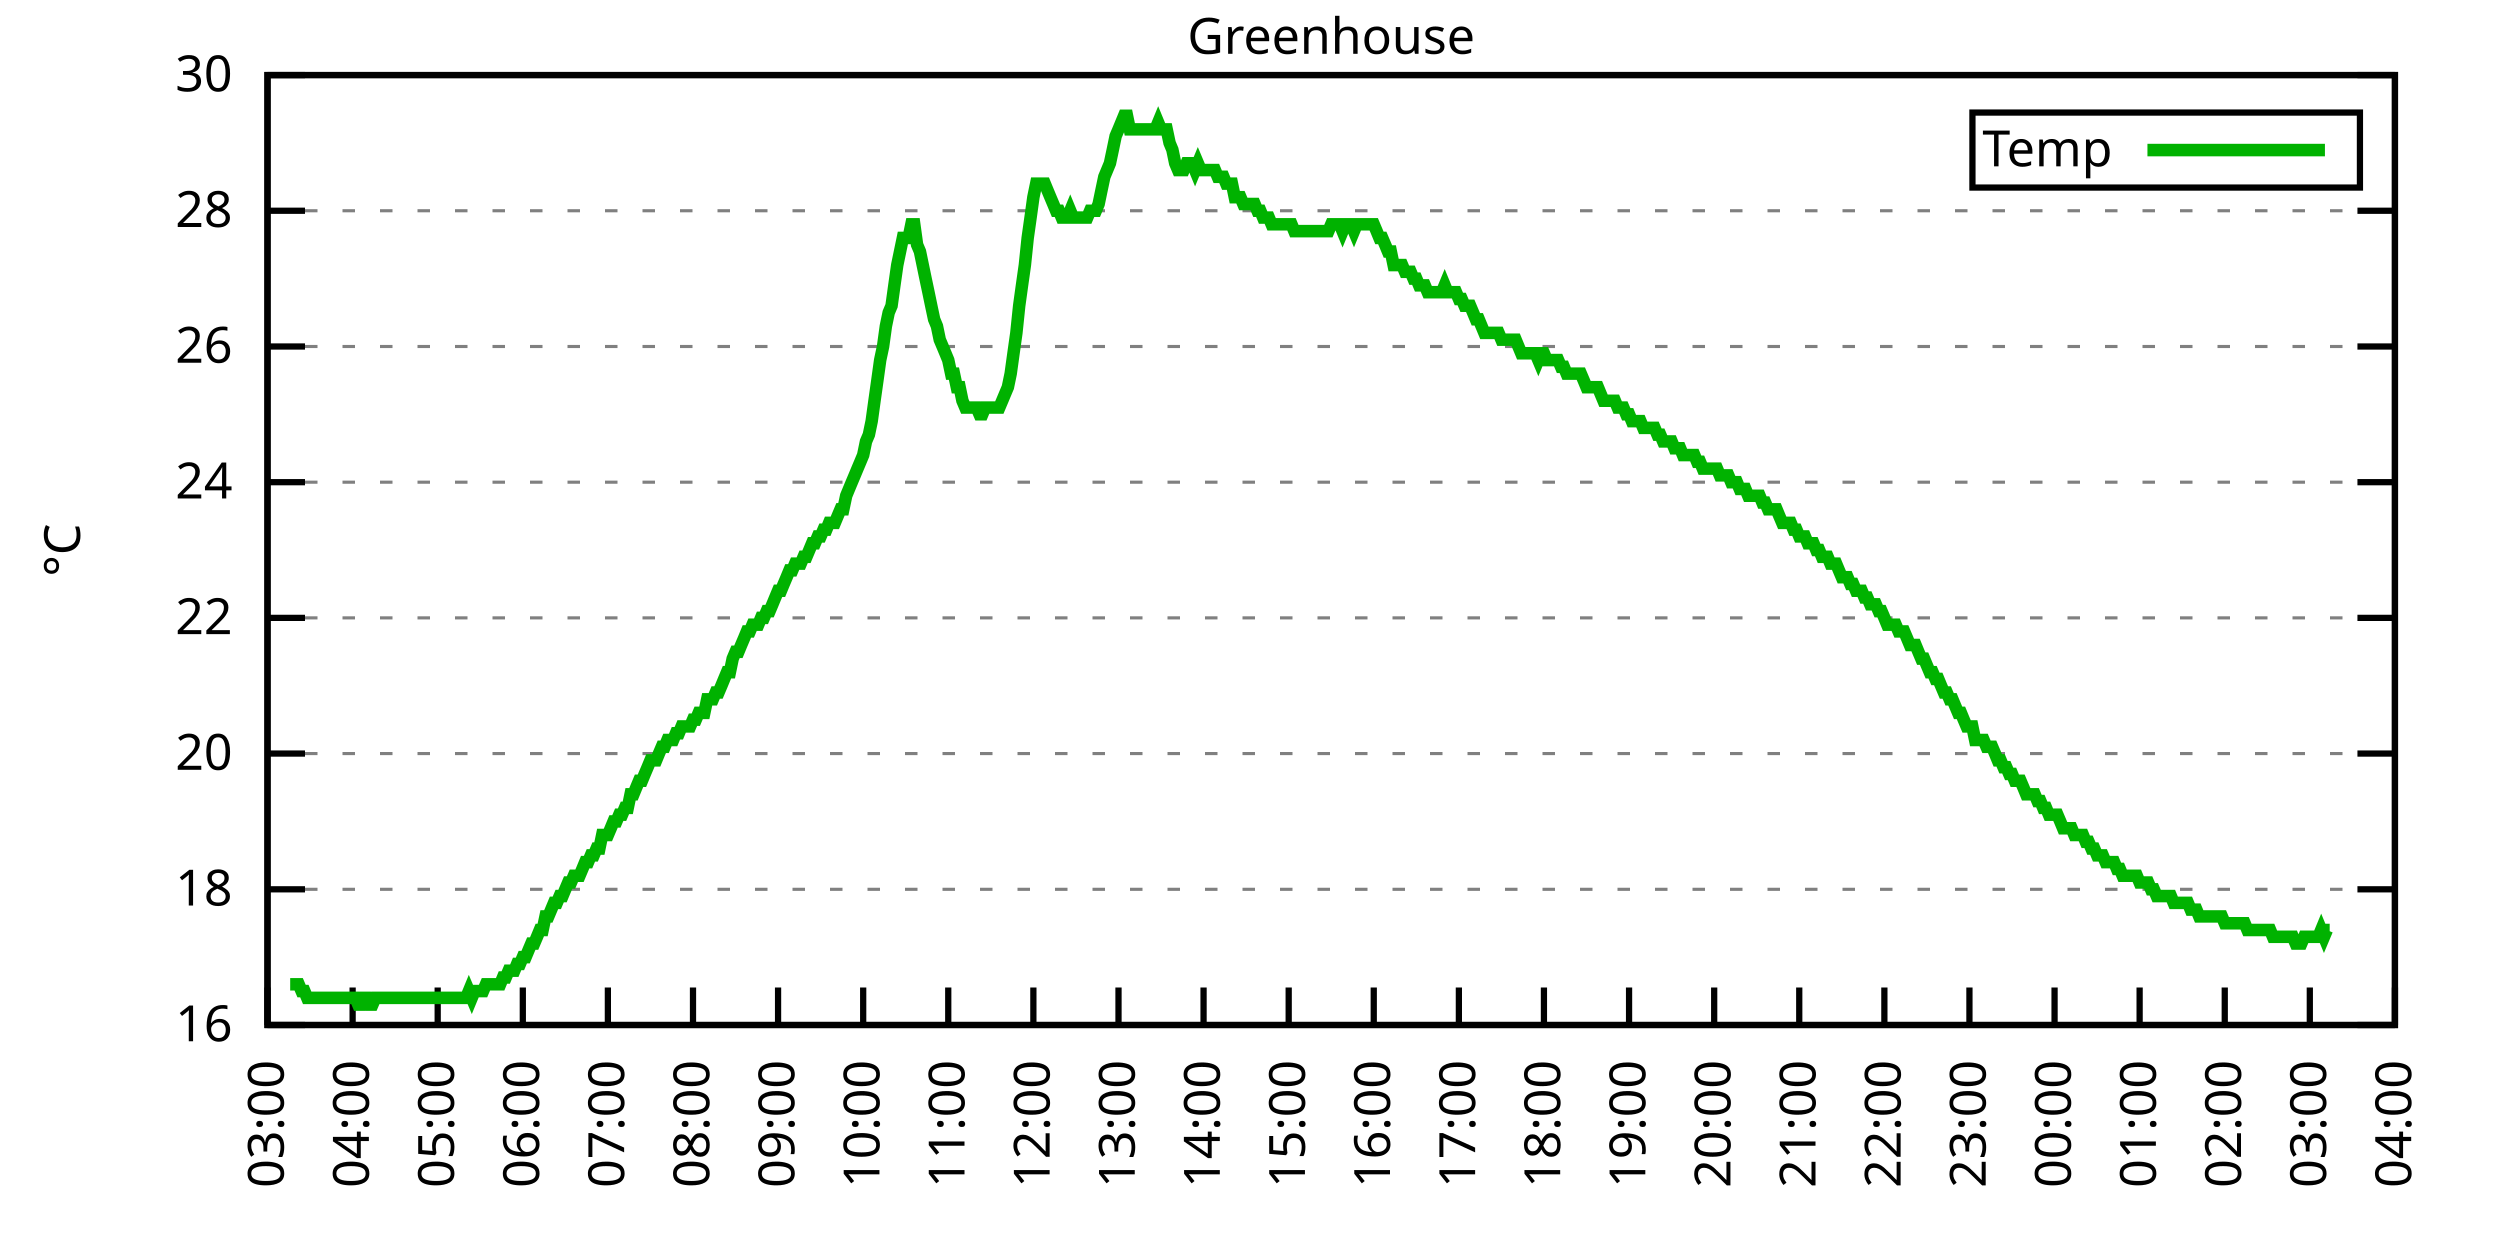
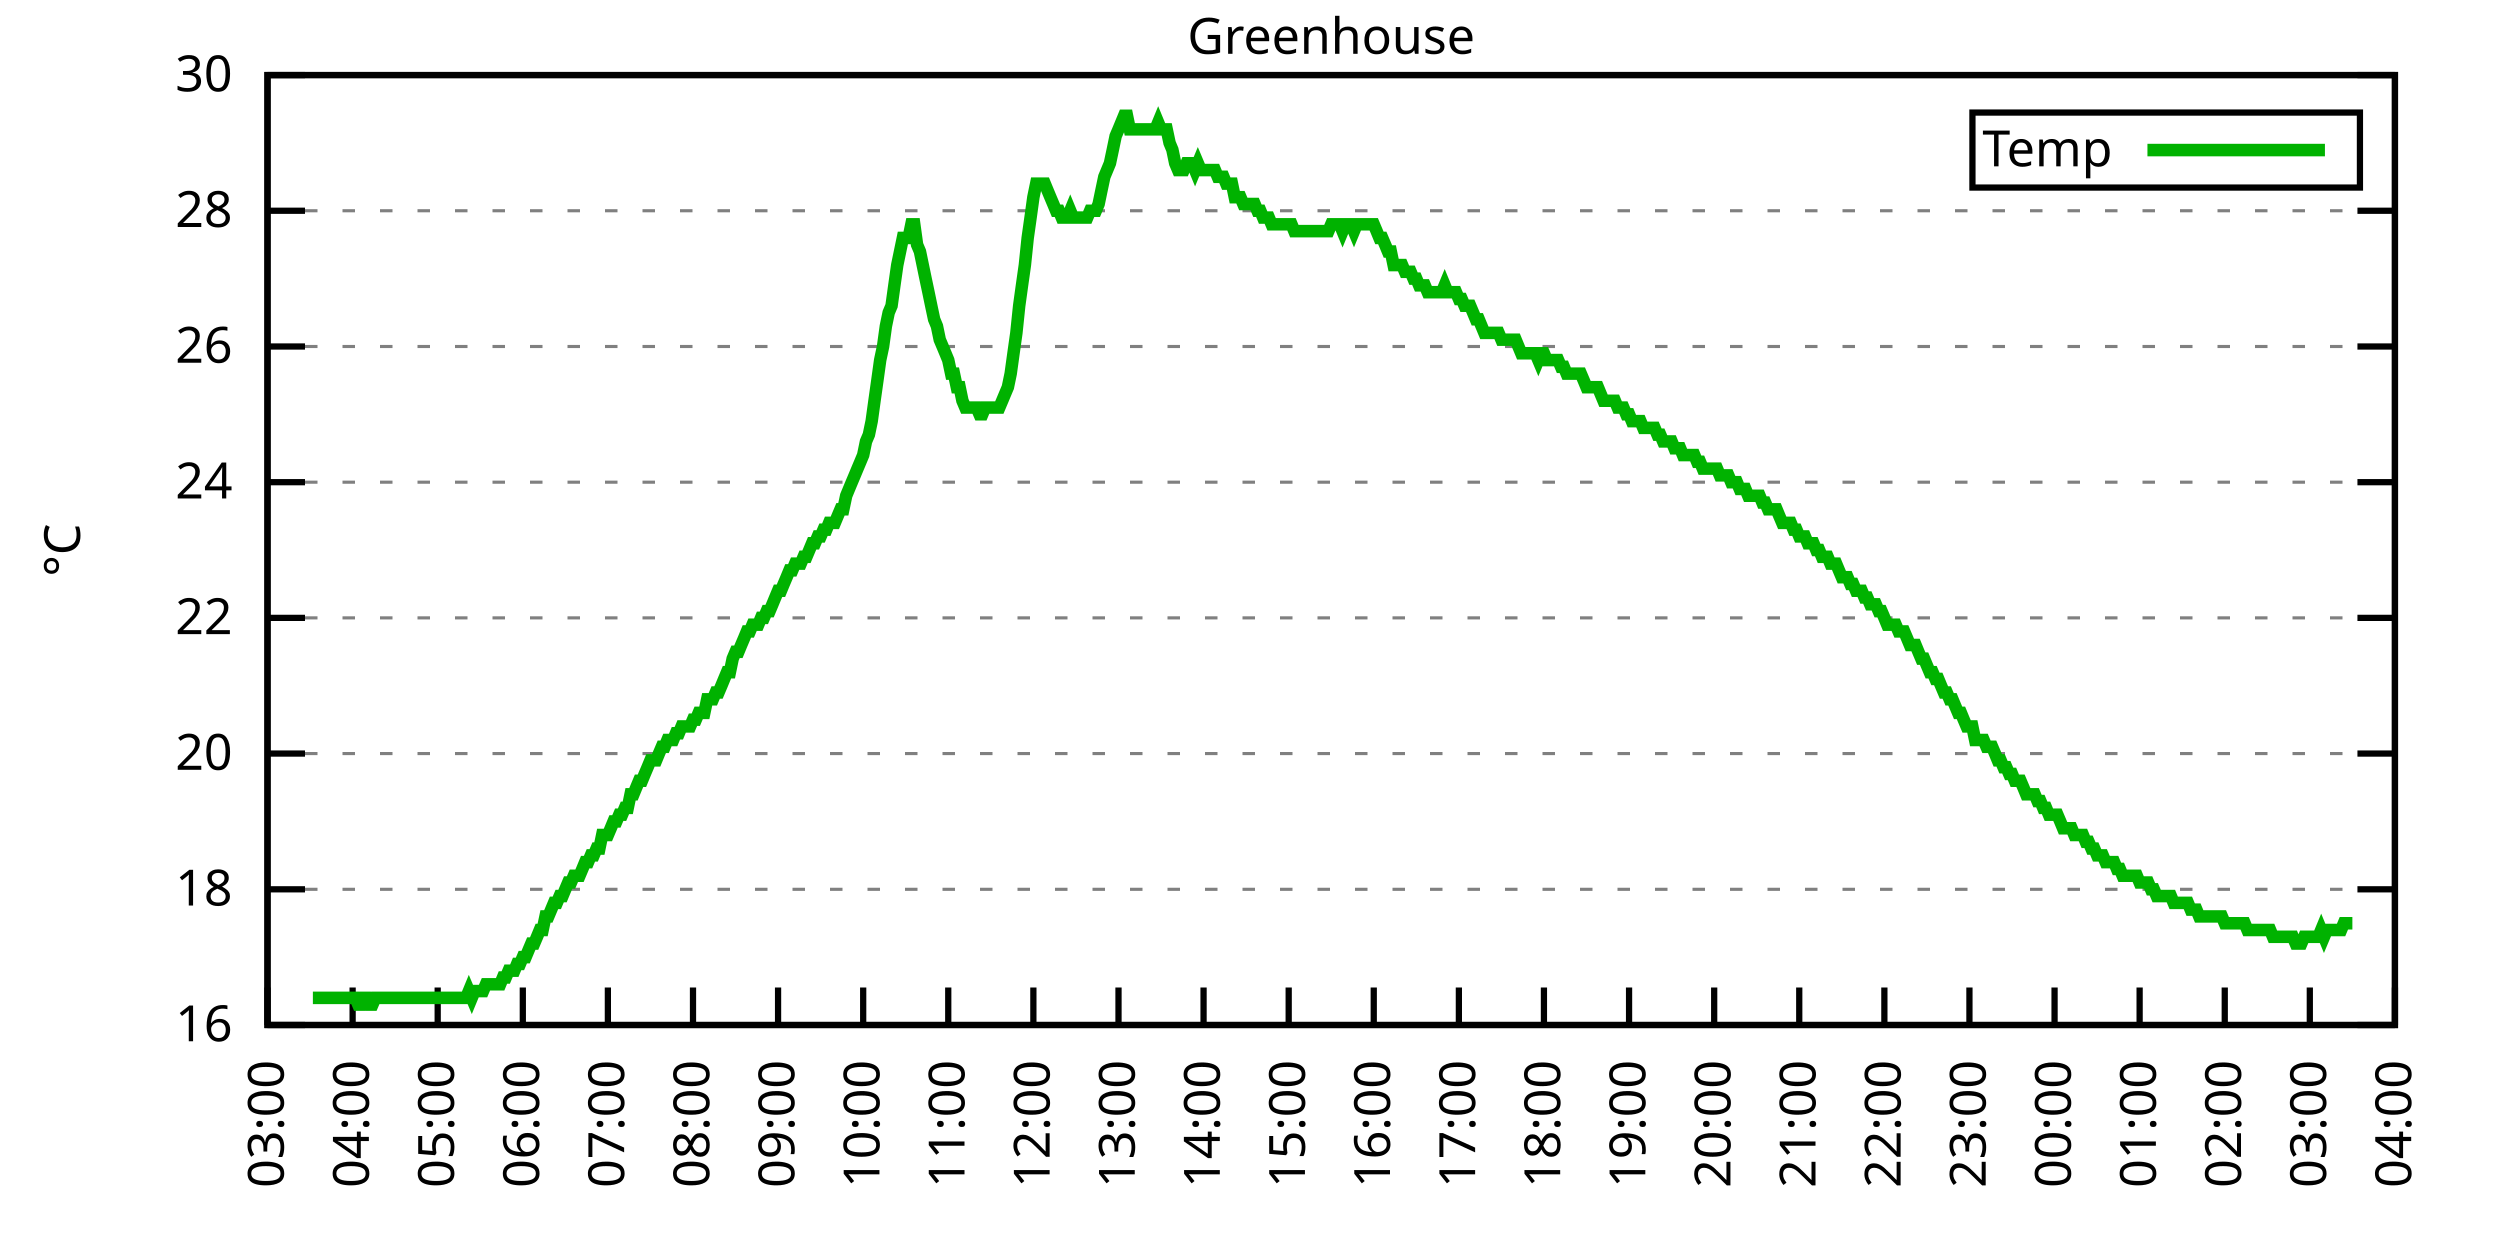
<svg xmlns="http://www.w3.org/2000/svg" xmlns:xlink="http://www.w3.org/1999/xlink" width="400" height="200" viewBox="0 0 400 200">
  <g id="gnuplot_canvas">
    <rect x="0" y="0" width="400" height="200" fill="none" />
    <defs>
      <circle id="gpDot" r="0.5" stroke-width="0.5" stroke="currentColor" />
      <path id="gpPt0" stroke-width="0.333" stroke="currentColor" d="M-1,0 h2 M0,-1 v2" />
      <path id="gpPt1" stroke-width="0.333" stroke="currentColor" d="M-1,-1 L1,1 M1,-1 L-1,1" />
      <path id="gpPt2" stroke-width="0.333" stroke="currentColor" d="M-1,0 L1,0 M0,-1 L0,1 M-1,-1 L1,1 M-1,1 L1,-1" />
      <rect id="gpPt3" stroke-width="0.333" stroke="currentColor" x="-1" y="-1" width="2" height="2" />
      <rect id="gpPt4" stroke-width="0.333" stroke="currentColor" fill="currentColor" x="-1" y="-1" width="2" height="2" />
      <circle id="gpPt5" stroke-width="0.333" stroke="currentColor" cx="0" cy="0" r="1" />
      <use xlink:href="#gpPt5" id="gpPt6" fill="currentColor" stroke="none" />
      <path id="gpPt7" stroke-width="0.333" stroke="currentColor" d="M0,-1.33 L-1.33,0.67 L1.33,0.67 z" />
      <use xlink:href="#gpPt7" id="gpPt8" fill="currentColor" stroke="none" />
      <use xlink:href="#gpPt7" id="gpPt9" stroke="currentColor" transform="rotate(180)" />
      <use xlink:href="#gpPt9" id="gpPt10" fill="currentColor" stroke="none" />
      <use xlink:href="#gpPt3" id="gpPt11" stroke="currentColor" transform="rotate(45)" />
      <use xlink:href="#gpPt11" id="gpPt12" fill="currentColor" stroke="none" />
      <path id="gpPt13" stroke-width="0.333" stroke="currentColor" d="M0,1.330 L1.265,0.411 L0.782,-1.067 L-0.782,-1.076 L-1.265,0.411 z" />
      <use xlink:href="#gpPt13" id="gpPt14" fill="currentColor" stroke="none" />
      <filter id="textbox" filterUnits="objectBoundingBox" x="0" y="0" height="1" width="1">
        <feFlood flood-color="white" flood-opacity="1" result="bgnd" />
        <feComposite in="SourceGraphic" in2="bgnd" operator="atop" />
      </filter>
      <filter id="greybox" filterUnits="objectBoundingBox" x="0" y="0" height="1" width="1">
        <feFlood flood-color="lightgrey" flood-opacity="1" result="grey" />
        <feComposite in="SourceGraphic" in2="grey" operator="atop" />
      </filter>
    </defs>
    <g fill="none" color="white" stroke="currentColor" stroke-width="1.00" stroke-linecap="butt" stroke-linejoin="miter">
</g>
    <g fill="none" color="black" stroke="currentColor" stroke-width="1.00" stroke-linecap="butt" stroke-linejoin="miter">
      <g stroke="none" shape-rendering="crispEdges">
        <polygon fill="rgb(255, 255, 255)" points="42.80,164.00 383.18,164.00 383.18,12.02 42.80,12.02 " />
      </g>
    </g>
    <g fill="none" color="black" stroke="currentColor" stroke-width="1.00" stroke-linecap="butt" stroke-linejoin="miter">
</g>
    <g fill="none" color="black" stroke="black" stroke-width="0.50" stroke-linecap="butt" stroke-linejoin="miter">
</g>
    <g fill="none" color="gray" stroke="currentColor" stroke-width="0.50" stroke-linecap="butt" stroke-linejoin="miter">
      <path stroke="gray" stroke-dasharray="2,4" class="gridline" d="M42.80,164.00 L383.19,164.00  " />
    </g>
    <g fill="none" color="gray" stroke="gray" stroke-width="1.00" stroke-linecap="butt" stroke-linejoin="miter">
</g>
    <g fill="none" color="black" stroke="currentColor" stroke-width="1.00" stroke-linecap="butt" stroke-linejoin="miter">
      <path stroke="black" d="M42.80,164.00 L48.80,164.00 M383.19,164.00 L377.19,164.00  " />
      <g transform="translate(37.20,166.60)" stroke="none" fill="black" font-family="Sans" font-size="8.00" text-anchor="end">
        <text>
          <tspan font-family="Sans"> 16</tspan>
        </text>
      </g>
    </g>
    <g fill="none" color="black" stroke="currentColor" stroke-width="1.00" stroke-linecap="butt" stroke-linejoin="miter">
</g>
    <g fill="none" color="black" stroke="black" stroke-width="0.50" stroke-linecap="butt" stroke-linejoin="miter">
</g>
    <g fill="none" color="gray" stroke="currentColor" stroke-width="0.50" stroke-linecap="butt" stroke-linejoin="miter">
      <path stroke="gray" stroke-dasharray="2,4" class="gridline" d="M42.80,142.29 L383.19,142.29  " />
    </g>
    <g fill="none" color="gray" stroke="gray" stroke-width="1.00" stroke-linecap="butt" stroke-linejoin="miter">
</g>
    <g fill="none" color="black" stroke="currentColor" stroke-width="1.00" stroke-linecap="butt" stroke-linejoin="miter">
      <path stroke="black" d="M42.80,142.29 L48.80,142.29 M383.19,142.29 L377.19,142.29  " />
      <g transform="translate(37.20,144.89)" stroke="none" fill="black" font-family="Sans" font-size="8.00" text-anchor="end">
        <text>
          <tspan font-family="Sans"> 18</tspan>
        </text>
      </g>
    </g>
    <g fill="none" color="black" stroke="currentColor" stroke-width="1.00" stroke-linecap="butt" stroke-linejoin="miter">
</g>
    <g fill="none" color="black" stroke="black" stroke-width="0.50" stroke-linecap="butt" stroke-linejoin="miter">
</g>
    <g fill="none" color="gray" stroke="currentColor" stroke-width="0.50" stroke-linecap="butt" stroke-linejoin="miter">
      <path stroke="gray" stroke-dasharray="2,4" class="gridline" d="M42.80,120.57 L383.19,120.57  " />
    </g>
    <g fill="none" color="gray" stroke="gray" stroke-width="1.00" stroke-linecap="butt" stroke-linejoin="miter">
</g>
    <g fill="none" color="black" stroke="currentColor" stroke-width="1.00" stroke-linecap="butt" stroke-linejoin="miter">
      <path stroke="black" d="M42.80,120.57 L48.80,120.57 M383.19,120.57 L377.19,120.57  " />
      <g transform="translate(37.20,123.17)" stroke="none" fill="black" font-family="Sans" font-size="8.00" text-anchor="end">
        <text>
          <tspan font-family="Sans"> 20</tspan>
        </text>
      </g>
    </g>
    <g fill="none" color="black" stroke="currentColor" stroke-width="1.00" stroke-linecap="butt" stroke-linejoin="miter">
</g>
    <g fill="none" color="black" stroke="black" stroke-width="0.50" stroke-linecap="butt" stroke-linejoin="miter">
</g>
    <g fill="none" color="gray" stroke="currentColor" stroke-width="0.50" stroke-linecap="butt" stroke-linejoin="miter">
      <path stroke="gray" stroke-dasharray="2,4" class="gridline" d="M42.80,98.86 L383.19,98.86  " />
    </g>
    <g fill="none" color="gray" stroke="gray" stroke-width="1.00" stroke-linecap="butt" stroke-linejoin="miter">
</g>
    <g fill="none" color="black" stroke="currentColor" stroke-width="1.00" stroke-linecap="butt" stroke-linejoin="miter">
      <path stroke="black" d="M42.80,98.86 L48.80,98.86 M383.19,98.86 L377.19,98.86  " />
      <g transform="translate(37.20,101.46)" stroke="none" fill="black" font-family="Sans" font-size="8.00" text-anchor="end">
        <text>
          <tspan font-family="Sans"> 22</tspan>
        </text>
      </g>
    </g>
    <g fill="none" color="black" stroke="currentColor" stroke-width="1.00" stroke-linecap="butt" stroke-linejoin="miter">
</g>
    <g fill="none" color="black" stroke="black" stroke-width="0.50" stroke-linecap="butt" stroke-linejoin="miter">
</g>
    <g fill="none" color="gray" stroke="currentColor" stroke-width="0.50" stroke-linecap="butt" stroke-linejoin="miter">
      <path stroke="gray" stroke-dasharray="2,4" class="gridline" d="M42.80,77.15 L383.19,77.15  " />
    </g>
    <g fill="none" color="gray" stroke="gray" stroke-width="1.00" stroke-linecap="butt" stroke-linejoin="miter">
</g>
    <g fill="none" color="black" stroke="currentColor" stroke-width="1.00" stroke-linecap="butt" stroke-linejoin="miter">
      <path stroke="black" d="M42.80,77.15 L48.80,77.15 M383.19,77.15 L377.19,77.15  " />
      <g transform="translate(37.20,79.75)" stroke="none" fill="black" font-family="Sans" font-size="8.00" text-anchor="end">
        <text>
          <tspan font-family="Sans"> 24</tspan>
        </text>
      </g>
    </g>
    <g fill="none" color="black" stroke="currentColor" stroke-width="1.00" stroke-linecap="butt" stroke-linejoin="miter">
</g>
    <g fill="none" color="black" stroke="black" stroke-width="0.50" stroke-linecap="butt" stroke-linejoin="miter">
</g>
    <g fill="none" color="gray" stroke="currentColor" stroke-width="0.50" stroke-linecap="butt" stroke-linejoin="miter">
      <path stroke="gray" stroke-dasharray="2,4" class="gridline" d="M42.80,55.44 L383.19,55.44  " />
    </g>
    <g fill="none" color="gray" stroke="gray" stroke-width="1.00" stroke-linecap="butt" stroke-linejoin="miter">
</g>
    <g fill="none" color="black" stroke="currentColor" stroke-width="1.00" stroke-linecap="butt" stroke-linejoin="miter">
      <path stroke="black" d="M42.80,55.44 L48.80,55.44 M383.19,55.44 L377.19,55.44  " />
      <g transform="translate(37.20,58.04)" stroke="none" fill="black" font-family="Sans" font-size="8.00" text-anchor="end">
        <text>
          <tspan font-family="Sans"> 26</tspan>
        </text>
      </g>
    </g>
    <g fill="none" color="black" stroke="currentColor" stroke-width="1.00" stroke-linecap="butt" stroke-linejoin="miter">
</g>
    <g fill="none" color="black" stroke="black" stroke-width="0.50" stroke-linecap="butt" stroke-linejoin="miter">
</g>
    <g fill="none" color="gray" stroke="currentColor" stroke-width="0.50" stroke-linecap="butt" stroke-linejoin="miter">
      <path stroke="gray" stroke-dasharray="2,4" class="gridline" d="M42.80,33.72 L383.19,33.72  " />
    </g>
    <g fill="none" color="gray" stroke="gray" stroke-width="1.00" stroke-linecap="butt" stroke-linejoin="miter">
</g>
    <g fill="none" color="black" stroke="currentColor" stroke-width="1.00" stroke-linecap="butt" stroke-linejoin="miter">
      <path stroke="black" d="M42.80,33.72 L48.80,33.72 M383.19,33.72 L377.19,33.72  " />
      <g transform="translate(37.20,36.32)" stroke="none" fill="black" font-family="Sans" font-size="8.00" text-anchor="end">
        <text>
          <tspan font-family="Sans"> 28</tspan>
        </text>
      </g>
    </g>
    <g fill="none" color="black" stroke="currentColor" stroke-width="1.00" stroke-linecap="butt" stroke-linejoin="miter">
</g>
    <g fill="none" color="black" stroke="black" stroke-width="0.50" stroke-linecap="butt" stroke-linejoin="miter">
</g>
    <g fill="none" color="gray" stroke="currentColor" stroke-width="0.50" stroke-linecap="butt" stroke-linejoin="miter">
      <path stroke="gray" stroke-dasharray="2,4" class="gridline" d="M42.80,12.01 L383.19,12.01  " />
    </g>
    <g fill="none" color="gray" stroke="gray" stroke-width="1.00" stroke-linecap="butt" stroke-linejoin="miter">
</g>
    <g fill="none" color="black" stroke="currentColor" stroke-width="1.00" stroke-linecap="butt" stroke-linejoin="miter">
      <path stroke="black" d="M42.80,12.01 L48.80,12.01 M383.19,12.01 L377.19,12.01  " />
      <g transform="translate(37.20,14.61)" stroke="none" fill="black" font-family="Sans" font-size="8.00" text-anchor="end">
        <text>
          <tspan font-family="Sans"> 30</tspan>
        </text>
      </g>
    </g>
    <g fill="none" color="black" stroke="currentColor" stroke-width="1.00" stroke-linecap="butt" stroke-linejoin="miter">
      <path stroke="black" d="M42.80,164.00 L42.80,158.00  " />
      <g transform="translate(45.40,169.60) rotate(270.00)" stroke="none" fill="black" font-family="Sans" font-size="8.00" text-anchor="end">
        <text>
          <tspan font-family="Sans">03:00</tspan>
        </text>
      </g>
    </g>
    <g fill="none" color="black" stroke="currentColor" stroke-width="1.00" stroke-linecap="butt" stroke-linejoin="miter">
      <path stroke="black" d="M56.42,164.00 L56.42,158.00  " />
      <g transform="translate(59.02,169.60) rotate(270.00)" stroke="none" fill="black" font-family="Sans" font-size="8.00" text-anchor="end">
        <text>
          <tspan font-family="Sans">04:00</tspan>
        </text>
      </g>
    </g>
    <g fill="none" color="black" stroke="currentColor" stroke-width="1.00" stroke-linecap="butt" stroke-linejoin="miter">
      <path stroke="black" d="M70.03,164.00 L70.03,158.00  " />
      <g transform="translate(72.63,169.60) rotate(270.00)" stroke="none" fill="black" font-family="Sans" font-size="8.00" text-anchor="end">
        <text>
          <tspan font-family="Sans">05:00</tspan>
        </text>
      </g>
    </g>
    <g fill="none" color="black" stroke="currentColor" stroke-width="1.00" stroke-linecap="butt" stroke-linejoin="miter">
      <path stroke="black" d="M83.65,164.00 L83.65,158.00  " />
      <g transform="translate(86.25,169.60) rotate(270.00)" stroke="none" fill="black" font-family="Sans" font-size="8.00" text-anchor="end">
        <text>
          <tspan font-family="Sans">06:00</tspan>
        </text>
      </g>
    </g>
    <g fill="none" color="black" stroke="currentColor" stroke-width="1.00" stroke-linecap="butt" stroke-linejoin="miter">
      <path stroke="black" d="M97.26,164.00 L97.26,158.00  " />
      <g transform="translate(99.86,169.60) rotate(270.00)" stroke="none" fill="black" font-family="Sans" font-size="8.00" text-anchor="end">
        <text>
          <tspan font-family="Sans">07:00</tspan>
        </text>
      </g>
    </g>
    <g fill="none" color="black" stroke="currentColor" stroke-width="1.00" stroke-linecap="butt" stroke-linejoin="miter">
      <path stroke="black" d="M110.88,164.00 L110.88,158.00  " />
      <g transform="translate(113.48,169.60) rotate(270.00)" stroke="none" fill="black" font-family="Sans" font-size="8.00" text-anchor="end">
        <text>
          <tspan font-family="Sans">08:00</tspan>
        </text>
      </g>
    </g>
    <g fill="none" color="black" stroke="currentColor" stroke-width="1.00" stroke-linecap="butt" stroke-linejoin="miter">
      <path stroke="black" d="M124.49,164.00 L124.49,158.00  " />
      <g transform="translate(127.09,169.60) rotate(270.00)" stroke="none" fill="black" font-family="Sans" font-size="8.00" text-anchor="end">
        <text>
          <tspan font-family="Sans">09:00</tspan>
        </text>
      </g>
    </g>
    <g fill="none" color="black" stroke="currentColor" stroke-width="1.00" stroke-linecap="butt" stroke-linejoin="miter">
      <path stroke="black" d="M138.11,164.00 L138.11,158.00  " />
      <g transform="translate(140.71,169.60) rotate(270.00)" stroke="none" fill="black" font-family="Sans" font-size="8.00" text-anchor="end">
        <text>
          <tspan font-family="Sans">10:00</tspan>
        </text>
      </g>
    </g>
    <g fill="none" color="black" stroke="currentColor" stroke-width="1.00" stroke-linecap="butt" stroke-linejoin="miter">
      <path stroke="black" d="M151.72,164.00 L151.72,158.00  " />
      <g transform="translate(154.32,169.60) rotate(270.00)" stroke="none" fill="black" font-family="Sans" font-size="8.00" text-anchor="end">
        <text>
          <tspan font-family="Sans">11:00</tspan>
        </text>
      </g>
    </g>
    <g fill="none" color="black" stroke="currentColor" stroke-width="1.00" stroke-linecap="butt" stroke-linejoin="miter">
      <path stroke="black" d="M165.34,164.00 L165.34,158.00  " />
      <g transform="translate(167.94,169.60) rotate(270.00)" stroke="none" fill="black" font-family="Sans" font-size="8.00" text-anchor="end">
        <text>
          <tspan font-family="Sans">12:00</tspan>
        </text>
      </g>
    </g>
    <g fill="none" color="black" stroke="currentColor" stroke-width="1.00" stroke-linecap="butt" stroke-linejoin="miter">
      <path stroke="black" d="M178.96,164.00 L178.96,158.00  " />
      <g transform="translate(181.56,169.60) rotate(270.00)" stroke="none" fill="black" font-family="Sans" font-size="8.00" text-anchor="end">
        <text>
          <tspan font-family="Sans">13:00</tspan>
        </text>
      </g>
    </g>
    <g fill="none" color="black" stroke="currentColor" stroke-width="1.00" stroke-linecap="butt" stroke-linejoin="miter">
      <path stroke="black" d="M192.57,164.00 L192.57,158.00  " />
      <g transform="translate(195.17,169.60) rotate(270.00)" stroke="none" fill="black" font-family="Sans" font-size="8.00" text-anchor="end">
        <text>
          <tspan font-family="Sans">14:00</tspan>
        </text>
      </g>
    </g>
    <g fill="none" color="black" stroke="currentColor" stroke-width="1.00" stroke-linecap="butt" stroke-linejoin="miter">
      <path stroke="black" d="M206.19,164.00 L206.19,158.00  " />
      <g transform="translate(208.79,169.60) rotate(270.00)" stroke="none" fill="black" font-family="Sans" font-size="8.00" text-anchor="end">
        <text>
          <tspan font-family="Sans">15:00</tspan>
        </text>
      </g>
    </g>
    <g fill="none" color="black" stroke="currentColor" stroke-width="1.00" stroke-linecap="butt" stroke-linejoin="miter">
      <path stroke="black" d="M219.80,164.00 L219.80,158.00  " />
      <g transform="translate(222.40,169.60) rotate(270.00)" stroke="none" fill="black" font-family="Sans" font-size="8.00" text-anchor="end">
        <text>
          <tspan font-family="Sans">16:00</tspan>
        </text>
      </g>
    </g>
    <g fill="none" color="black" stroke="currentColor" stroke-width="1.00" stroke-linecap="butt" stroke-linejoin="miter">
      <path stroke="black" d="M233.42,164.00 L233.42,158.00  " />
      <g transform="translate(236.02,169.60) rotate(270.00)" stroke="none" fill="black" font-family="Sans" font-size="8.00" text-anchor="end">
        <text>
          <tspan font-family="Sans">17:00</tspan>
        </text>
      </g>
    </g>
    <g fill="none" color="black" stroke="currentColor" stroke-width="1.00" stroke-linecap="butt" stroke-linejoin="miter">
      <path stroke="black" d="M247.03,164.00 L247.03,158.00  " />
      <g transform="translate(249.63,169.60) rotate(270.00)" stroke="none" fill="black" font-family="Sans" font-size="8.00" text-anchor="end">
        <text>
          <tspan font-family="Sans">18:00</tspan>
        </text>
      </g>
    </g>
    <g fill="none" color="black" stroke="currentColor" stroke-width="1.00" stroke-linecap="butt" stroke-linejoin="miter">
      <path stroke="black" d="M260.65,164.00 L260.65,158.00  " />
      <g transform="translate(263.25,169.60) rotate(270.00)" stroke="none" fill="black" font-family="Sans" font-size="8.00" text-anchor="end">
        <text>
          <tspan font-family="Sans">19:00</tspan>
        </text>
      </g>
    </g>
    <g fill="none" color="black" stroke="currentColor" stroke-width="1.00" stroke-linecap="butt" stroke-linejoin="miter">
      <path stroke="black" d="M274.27,164.00 L274.27,158.00  " />
      <g transform="translate(276.87,169.60) rotate(270.00)" stroke="none" fill="black" font-family="Sans" font-size="8.00" text-anchor="end">
        <text>
          <tspan font-family="Sans">20:00</tspan>
        </text>
      </g>
    </g>
    <g fill="none" color="black" stroke="currentColor" stroke-width="1.00" stroke-linecap="butt" stroke-linejoin="miter">
      <path stroke="black" d="M287.88,164.00 L287.88,158.00  " />
      <g transform="translate(290.48,169.60) rotate(270.00)" stroke="none" fill="black" font-family="Sans" font-size="8.00" text-anchor="end">
        <text>
          <tspan font-family="Sans">21:00</tspan>
        </text>
      </g>
    </g>
    <g fill="none" color="black" stroke="currentColor" stroke-width="1.00" stroke-linecap="butt" stroke-linejoin="miter">
      <path stroke="black" d="M301.50,164.00 L301.50,158.00  " />
      <g transform="translate(304.10,169.60) rotate(270.00)" stroke="none" fill="black" font-family="Sans" font-size="8.00" text-anchor="end">
        <text>
          <tspan font-family="Sans">22:00</tspan>
        </text>
      </g>
    </g>
    <g fill="none" color="black" stroke="currentColor" stroke-width="1.00" stroke-linecap="butt" stroke-linejoin="miter">
      <path stroke="black" d="M315.11,164.00 L315.11,158.00  " />
      <g transform="translate(317.71,169.60) rotate(270.00)" stroke="none" fill="black" font-family="Sans" font-size="8.00" text-anchor="end">
        <text>
          <tspan font-family="Sans">23:00</tspan>
        </text>
      </g>
    </g>
    <g fill="none" color="black" stroke="currentColor" stroke-width="1.00" stroke-linecap="butt" stroke-linejoin="miter">
      <path stroke="black" d="M328.73,164.00 L328.73,158.00  " />
      <g transform="translate(331.33,169.60) rotate(270.00)" stroke="none" fill="black" font-family="Sans" font-size="8.00" text-anchor="end">
        <text>
          <tspan font-family="Sans">00:00</tspan>
        </text>
      </g>
    </g>
    <g fill="none" color="black" stroke="currentColor" stroke-width="1.00" stroke-linecap="butt" stroke-linejoin="miter">
      <path stroke="black" d="M342.34,164.00 L342.34,158.00  " />
      <g transform="translate(344.94,169.60) rotate(270.00)" stroke="none" fill="black" font-family="Sans" font-size="8.00" text-anchor="end">
        <text>
          <tspan font-family="Sans">01:00</tspan>
        </text>
      </g>
    </g>
    <g fill="none" color="black" stroke="currentColor" stroke-width="1.00" stroke-linecap="butt" stroke-linejoin="miter">
      <path stroke="black" d="M355.96,164.00 L355.96,158.00  " />
      <g transform="translate(358.56,169.60) rotate(270.00)" stroke="none" fill="black" font-family="Sans" font-size="8.00" text-anchor="end">
        <text>
          <tspan font-family="Sans">02:00</tspan>
        </text>
      </g>
    </g>
    <g fill="none" color="black" stroke="currentColor" stroke-width="1.00" stroke-linecap="butt" stroke-linejoin="miter">
      <path stroke="black" d="M369.57,164.00 L369.57,158.00  " />
      <g transform="translate(372.17,169.60) rotate(270.00)" stroke="none" fill="black" font-family="Sans" font-size="8.00" text-anchor="end">
        <text>
          <tspan font-family="Sans">03:00</tspan>
        </text>
      </g>
    </g>
    <g fill="none" color="black" stroke="currentColor" stroke-width="1.00" stroke-linecap="butt" stroke-linejoin="miter">
      <path stroke="black" d="M383.19,164.00 L383.19,158.00  " />
      <g transform="translate(385.79,169.60) rotate(270.00)" stroke="none" fill="black" font-family="Sans" font-size="8.00" text-anchor="end">
        <text>
          <tspan font-family="Sans">04:00</tspan>
        </text>
      </g>
    </g>
    <g fill="none" color="black" stroke="currentColor" stroke-width="1.00" stroke-linecap="butt" stroke-linejoin="miter">
</g>
    <g fill="none" color="black" stroke="currentColor" stroke-width="1.00" stroke-linecap="butt" stroke-linejoin="miter">
      <path stroke="black" d="M42.80,12.01 L42.80,164.00 L383.19,164.00 L383.19,12.01 L42.80,12.01 Z  " />
    </g>
    <g fill="none" color="black" stroke="currentColor" stroke-width="1.00" stroke-linecap="butt" stroke-linejoin="miter">
</g>
    <g fill="none" color="black" stroke="currentColor" stroke-width="1.00" stroke-linecap="butt" stroke-linejoin="miter">
      <path stroke="black" d="M315.59,30.01 L315.59,18.01 L377.59,18.01 L377.59,30.01 L315.59,30.01 Z  " />
    </g>
    <g id="Greenhouse_plot_1">
      <g fill="none" color="white" stroke="black" stroke-width="2.00" stroke-linecap="butt" stroke-linejoin="miter">
</g>
      <g fill="none" color="black" stroke="currentColor" stroke-width="2.00" stroke-linecap="butt" stroke-linejoin="miter">
        <g transform="translate(337.99,26.61)" stroke="none" fill="black" font-family="Sans" font-size="8.00" text-anchor="end">
          <text>
            <tspan font-family="Sans">Temp</tspan>
          </text>
        </g>
      </g>
      <g fill="none" color="black" stroke="currentColor" stroke-width="2.00" stroke-linecap="butt" stroke-linejoin="miter">
-         <path stroke="rgb(  0, 178,   0)" d="M343.59,24.01 L371.99,24.01 M46.43,157.49 L46.88,157.49 L47.34,157.49 L47.79,157.49 L48.25,158.57 L48.70,158.57   L49.15,159.66 L49.61,159.66 L50.06,159.66 L50.52,159.66 L50.97,159.66 L51.42,159.66 L51.88,159.66 L52.33,159.66   L52.78,159.66 L53.24,159.66 L53.69,159.66 L54.15,159.66 L54.60,159.66 L55.05,159.66 L55.51,159.66 L55.96,159.66   L56.42,159.66 L56.87,159.66 L57.32,160.74 L57.78,160.74 L58.23,159.66 L58.68,159.66 L59.14,160.74 L59.59,160.74   L60.05,159.66 L60.50,159.66 L60.95,159.66 L61.41,159.66 L61.86,159.66 L62.32,159.66 L62.77,159.66 L63.22,159.66   L63.68,159.66 L64.13,159.66 L64.58,159.66 L65.04,159.66 L65.49,159.66 L65.95,159.66 L66.40,159.66 L66.85,159.66   L67.31,159.66 L67.76,159.66 L68.22,159.66 L68.67,159.66 L69.12,159.66 L69.58,159.66 L70.03,159.66 L70.49,159.66   L70.94,159.66 L71.39,159.66 L71.85,159.66 L72.30,159.66 L72.75,159.66 L73.21,159.66 L73.66,159.66 L74.12,159.66   L74.57,159.66 L75.02,158.57 L75.48,159.66 L75.93,158.57 L76.39,158.57 L76.84,158.57 L77.29,158.57 L77.75,157.49   L78.20,157.49 L78.65,157.49 L79.11,157.49 L79.56,157.49 L80.02,157.49 L80.47,156.40 L80.92,156.40 L81.38,155.31   L81.83,155.31 L82.29,155.31 L82.74,154.23 L83.19,154.23 L83.65,153.14 L84.10,153.14 L84.55,152.06 L85.01,150.97   L85.46,150.97 L85.92,149.89 L86.37,148.80 L86.82,148.80 L87.28,146.63 L87.73,146.63 L88.19,145.54 L88.64,144.46   L89.09,144.46 L89.55,143.37 L90.00,143.37 L90.45,142.29 L90.91,141.20 L91.36,141.20 L91.82,140.12 L92.27,140.12   L92.72,140.12 L93.18,139.03 L93.63,137.94 L94.09,137.94 L94.54,136.86 L94.99,136.86 L95.45,135.77 L95.90,135.77   L96.35,133.60 L96.81,133.60 L97.26,133.60 L97.72,132.52 L98.17,131.43 L98.62,131.43 L99.08,130.35 L99.53,130.35   L99.99,129.26 L100.44,129.26 L100.89,127.09 L101.35,127.09 L101.80,126.00 L102.25,124.92 L102.71,124.92 L103.16,123.83   L103.62,122.75 L104.07,121.66 L104.52,121.66 L104.98,121.66 L105.43,120.57 L105.89,119.49 L106.34,119.49 L106.79,118.40   L107.25,118.40 L107.70,118.40 L108.15,117.32 L108.61,117.32 L109.06,116.23 L109.52,116.23 L109.97,116.23 L110.42,116.23   L110.88,115.15 L111.33,115.15 L111.79,114.06 L112.24,114.06 L112.69,114.06 L113.15,111.89 L113.60,111.89 L114.05,111.89   L114.51,110.80 L114.96,110.80 L115.42,109.72 L115.87,108.63 L116.32,107.55 L116.78,107.55 L117.23,105.38 L117.69,104.29   L118.14,104.29 L118.59,103.20 L119.05,102.12 L119.50,101.03 L119.96,101.03 L120.41,99.95 L120.86,99.95 L121.32,99.95   L121.77,98.86 L122.22,98.86 L122.68,97.78 L123.13,97.78 L123.59,96.69 L124.04,95.60 L124.49,94.52 L124.95,94.52   L125.40,93.43 L125.86,92.35 L126.31,91.26 L126.76,91.26 L127.22,90.18 L127.67,90.18 L128.12,90.18 L128.58,89.09   L129.03,89.09 L129.49,88.00 L129.94,86.92 L130.39,86.92 L130.85,85.83 L131.30,85.83 L131.76,84.75 L132.21,84.75   L132.66,83.66 L133.12,83.66 L133.57,83.66 L134.02,82.58 L134.48,81.49 L134.93,81.49 L135.39,79.32 L135.84,78.23   L136.29,77.15 L136.75,76.06 L137.20,74.98 L137.66,73.89 L138.11,72.81 L138.56,70.63 L139.02,69.55 L139.47,67.38   L139.92,64.12 L140.38,60.86 L140.83,57.61 L141.29,55.44 L141.74,52.18 L142.19,50.01 L142.65,48.92 L143.10,45.66   L143.56,42.41 L144.01,40.24 L144.46,38.07 L144.92,38.07 L145.37,38.07 L145.82,35.89 L146.28,35.89 L146.73,39.15   L147.19,40.24 L147.64,42.41 L148.09,44.58 L148.55,46.75 L149.00,48.92 L149.46,51.09 L149.91,52.18 L150.36,54.35   L150.82,55.44 L151.27,56.52 L151.72,57.61 L152.18,59.78 L152.63,59.78 L153.09,61.95 L153.54,61.95 L153.99,64.12   L154.45,65.21 L154.90,65.21 L155.36,65.21 L155.81,65.21 L156.26,65.21 L156.72,66.29 L157.17,66.29 L157.62,65.21   L158.08,65.21 L158.53,65.21 L158.99,65.21 L159.44,65.21 L159.89,65.21 L160.35,64.12 L160.80,63.04 L161.26,61.95   L161.71,59.78 L162.16,56.52 L162.62,53.26 L163.07,48.92 L163.52,45.66 L163.98,42.41 L164.43,38.07 L164.89,34.81   L165.34,31.55 L165.79,29.38 L166.25,29.38 L166.70,29.38 L167.16,29.38 L167.61,30.47 L168.06,31.55 L168.52,32.64   L168.97,33.72 L169.43,33.72 L169.88,34.81 L170.33,34.81 L170.79,34.81 L171.24,33.72 L171.69,34.81 L172.15,34.81   L172.60,34.81 L173.06,34.81 L173.51,34.81 L173.96,34.81 L174.42,33.72 L174.87,33.72 L175.33,33.72 L175.78,32.64   L176.23,30.47 L176.69,28.29 L177.14,27.21 L177.59,26.12 L178.05,23.95 L178.50,21.78 L178.96,20.70 L179.41,19.61   L179.86,18.52 L180.32,18.52 L180.77,20.70 L181.23,20.70 L181.68,20.70 L182.13,20.70 L182.59,20.70 L183.04,20.70   L183.49,20.70 L183.95,20.70 L184.40,20.70 L184.86,20.70 L185.31,19.61 L185.76,20.70 L186.22,20.70 L186.67,20.70   L187.13,22.87 L187.58,23.95 L188.03,26.12 L188.49,27.21 L188.94,27.21 L189.39,27.21 L189.85,26.12 L190.30,26.12   L190.76,26.12 L191.21,27.21 L191.66,26.12 L192.12,27.21 L192.57,27.21 L193.03,27.21 L193.48,27.21 L193.93,27.21   L194.39,27.21 L194.84,28.29 L195.29,28.29 L195.75,28.29 L196.20,29.38 L196.66,29.38 L197.11,29.38 L197.56,31.55   L198.02,31.55 L198.47,31.55 L198.93,32.64 L199.38,32.64 L199.83,32.64 L200.29,32.64 L200.74,32.64 L201.19,33.72   L201.65,33.72 L202.10,34.81 L202.56,34.81 L203.01,34.81 L203.46,35.89 L203.92,35.89 L204.37,35.89 L204.83,35.89   L205.28,35.89 L205.73,35.89 L206.19,35.89 L206.64,35.89 L207.09,36.98 L207.55,36.98 L208.00,36.98 L208.46,36.98   L208.91,36.98 L209.36,36.98 L209.82,36.98 L210.27,36.98 L210.73,36.98 L211.18,36.98 L211.63,36.98 L212.09,36.98   L212.54,36.98 L213.00,35.89 L213.45,35.89 L213.90,35.89 L214.36,35.89 L214.81,36.98 L215.26,35.89 L215.72,35.89   L216.17,35.89 L216.63,36.98 L217.08,35.89 L217.53,35.89 L217.99,35.89 L218.44,35.89 L218.90,35.89 L219.35,35.89   L219.80,35.89 L220.26,36.98 L220.71,38.07 L221.16,38.07 L221.62,39.15 L222.07,40.24 L222.53,40.24 L222.98,42.41   L223.43,42.41 L223.89,42.41 L224.34,42.41 L224.80,43.49 L225.25,43.49 L225.70,43.49 L226.16,44.58 L226.61,44.58   L227.06,45.66 L227.52,45.66 L227.97,45.66 L228.43,46.75 L228.88,46.75 L229.33,46.75 L229.79,46.75 L230.24,46.75   L230.70,46.75 L231.15,45.66 L231.60,46.75 L232.06,46.75 L232.51,46.75 L232.96,46.75 L233.42,47.84 L233.87,47.84   L234.33,48.92 L234.78,48.92 L235.23,48.92 L235.69,50.01 L236.14,51.09 L236.60,51.09 L237.05,52.18 L237.50,53.26   L237.96,53.26 L238.41,53.26 L238.86,53.26 L239.32,53.26 L239.77,53.26 L240.23,54.35 L240.68,54.35 L241.13,54.35   L241.59,54.35 L242.04,54.35 L242.50,54.35 L242.95,55.44 L243.40,56.52 L243.86,56.52 L244.31,56.52 L244.76,56.52   L245.22,56.52 L245.67,56.52 L246.13,57.61 L246.58,56.52 L247.03,56.52 L247.49,57.61 L247.94,57.61 L248.40,57.61   L248.85,57.61 L249.30,57.61 L249.76,58.69 L250.21,58.69 L250.66,59.78 L251.12,59.78 L251.57,59.78 L252.03,59.78   L252.48,59.78 L252.93,59.78 L253.39,60.86 L253.84,61.95 L254.30,61.95 L254.75,61.95 L255.20,61.95 L255.66,61.95   L256.11,63.04 L256.56,64.12 L257.02,64.12 L257.47,64.12 L257.93,64.12 L258.38,64.12 L258.83,65.21 L259.29,65.21   L259.74,65.21 L260.20,66.29 L260.65,66.29 L261.10,67.38 L261.56,67.38 L262.01,67.38 L262.47,67.38 L262.92,68.46   L263.37,68.46 L263.83,68.46 L264.28,68.46 L264.73,68.46 L265.19,69.55 L265.64,69.55 L266.10,70.63 L266.55,70.63   L267.00,70.63 L267.46,70.63 L267.91,71.72 L268.37,71.72 L268.82,71.72 L269.27,72.81 L269.73,72.81 L270.18,72.81   L270.63,72.81 L271.09,72.81 L271.54,73.89 L272.00,73.89 L272.45,74.98 L272.90,74.98 L273.36,74.98 L273.81,74.98   L274.27,74.98 L274.72,74.98 L275.17,76.06 L275.63,76.06 L276.08,76.06 L276.53,76.06 L276.99,77.15 L277.44,77.15   L277.90,77.15 L278.35,78.23 L278.80,78.23 L279.26,78.23 L279.71,79.32 L280.17,79.32 L280.62,79.32 L281.07,79.32   L281.53,79.32 L281.98,80.41 L282.43,80.41 L282.89,81.49 L283.34,81.49 L283.80,81.49 L284.25,81.49 L284.70,82.58   L285.16,83.66 L285.61,83.66 L286.07,83.66 L286.52,83.66 L286.97,84.75 L287.43,84.75 L287.88,85.83 L288.33,85.83   L288.79,85.83 L289.24,86.92 L289.70,86.92 L290.15,86.92 L290.60,88.00 L291.06,88.00 L291.51,89.09 L291.97,89.09   L292.42,89.09 L292.87,90.18 L293.33,90.18 L293.78,90.18 L294.23,91.26 L294.69,92.35 L295.14,92.35 L295.60,92.35   L296.05,93.43 L296.50,93.43 L296.96,94.52 L297.41,94.52 L297.87,94.52 L298.32,95.60 L298.77,95.60 L299.23,96.69   L299.68,96.69 L300.13,96.69 L300.59,97.78 L301.04,97.78 L301.50,98.86 L301.95,99.95 L302.40,99.95 L302.86,99.95   L303.31,99.95 L303.77,101.03 L304.22,101.03 L304.67,101.03 L305.13,102.12 L305.58,103.20 L306.03,103.20 L306.49,103.20   L306.94,104.29 L307.40,105.38 L307.85,105.38 L308.30,106.46 L308.76,107.55 L309.21,107.55 L309.67,108.63 L310.12,108.63   L310.57,109.72 L311.03,110.80 L311.48,110.80 L311.94,111.89 L312.39,111.89 L312.84,112.97 L313.30,114.06 L313.75,114.06   L314.20,115.15 L314.66,116.23 L315.11,116.23 L315.57,116.23 L316.02,118.40 L316.47,118.40 L316.93,118.40 L317.38,118.40   L317.84,119.49 L318.29,119.49 L318.74,119.49 L319.20,120.57 L319.65,121.66 L320.10,121.66 L320.56,122.75 L321.01,122.75   L321.47,123.83 L321.92,123.83 L322.37,124.92 L322.83,124.92 L323.28,124.92 L323.74,126.00 L324.19,127.09 L324.64,127.09   L325.10,127.09 L325.55,127.09 L326.00,128.17 L326.46,128.17 L326.91,129.26 L327.37,129.26 L327.82,130.35 L328.27,130.35   L328.73,130.35 L329.18,130.35 L329.64,131.43 L330.09,132.52 L330.54,132.52 L331.00,132.52 L331.45,132.52 L331.90,133.60   L332.36,133.60 L332.81,133.60 L333.27,133.60 L333.72,134.69 L334.17,134.69 L334.63,135.77 L335.08,135.77 L335.54,136.86   L335.99,136.86 L336.44,136.86 L336.90,137.94 L337.35,137.94 L337.80,137.94 L338.26,137.94 L338.71,139.03 L339.17,139.03   L339.62,140.12 L340.07,140.12 L340.53,140.12 L340.98,140.12 L341.44,140.12 L341.89,140.12 L342.34,141.20 L342.80,141.20   L343.25,141.20 L343.70,141.20 L344.16,142.29 L344.61,142.29 L345.07,143.37 L345.52,143.37 L345.97,143.37 L346.43,143.37   L346.88,143.37 L347.34,143.37 L347.79,144.46 L348.24,144.46 L348.70,144.46 L349.15,144.46 L349.60,144.46 L350.06,144.46   L350.51,145.54 L350.97,145.54 L351.42,145.54 L351.87,146.63 L352.33,146.63 L352.78,146.63 L353.24,146.63 L353.69,146.63   L354.14,146.63 L354.60,146.63 L355.05,146.63 L355.50,146.63 L355.96,147.72 L356.41,147.72 L356.87,147.72 L357.32,147.72   L357.77,147.72 L358.23,147.72 L358.68,147.72 L359.14,147.72 L359.59,148.80 L360.04,148.80 L360.50,148.80 L360.95,148.80   L361.41,148.80 L361.86,148.80 L362.31,148.80 L362.77,148.80 L363.22,148.80 L363.67,149.89 L364.13,149.89 L364.58,149.89   L365.04,149.89 L365.49,149.89 L365.94,149.89 L366.40,149.89 L366.85,149.89 L367.31,150.97 L367.76,150.97 L368.21,150.97   L368.67,149.89 L369.12,149.89 L369.57,149.89 L370.03,149.89 L370.48,149.89 L370.94,149.89 L371.39,148.80 L371.84,149.89   L372.30,148.80 L372.75,148.80  " />
+         <path stroke="rgb(  0, 178,   0)" d="M343.59,24.01 L371.99,24.01 M50.06,159.66 L50.52,159.66 L50.97,159.66 L51.42,159.66 L51.88,159.66 L52.33,159.66   L52.78,159.66 L53.24,159.66 L53.69,159.66 L54.15,159.66 L54.60,159.66 L55.05,159.66 L55.51,159.66 L55.96,159.66   L56.42,159.66 L56.87,159.66 L57.32,160.74 L57.78,160.74 L58.23,159.66 L58.68,159.66 L59.14,160.74 L59.59,160.74   L60.05,159.66 L60.50,159.66 L60.95,159.66 L61.41,159.66 L61.86,159.66 L62.32,159.66 L62.77,159.66 L63.22,159.66   L63.68,159.66 L64.13,159.66 L64.58,159.66 L65.04,159.66 L65.49,159.66 L65.95,159.66 L66.40,159.66 L66.85,159.66   L67.31,159.66 L67.76,159.66 L68.22,159.66 L68.67,159.66 L69.12,159.66 L69.58,159.66 L70.03,159.66 L70.49,159.66   L70.94,159.66 L71.39,159.66 L71.85,159.66 L72.30,159.66 L72.75,159.66 L73.21,159.66 L73.66,159.66 L74.12,159.66   L74.57,159.66 L75.02,158.57 L75.48,159.66 L75.93,158.57 L76.39,158.57 L76.84,158.57 L77.29,158.57 L77.75,157.49   L78.20,157.49 L78.65,157.49 L79.11,157.49 L79.56,157.49 L80.02,157.49 L80.47,156.40 L80.92,156.40 L81.38,155.31   L81.83,155.31 L82.29,155.31 L82.74,154.23 L83.19,154.23 L83.65,153.14 L84.10,153.14 L84.55,152.06 L85.01,150.97   L85.46,150.97 L85.92,149.89 L86.37,148.80 L86.82,148.80 L87.28,146.63 L87.73,146.63 L88.19,145.54 L88.64,144.46   L89.09,144.46 L89.55,143.37 L90.00,143.37 L90.45,142.29 L90.91,141.20 L91.36,141.20 L91.82,140.12 L92.27,140.12   L92.72,140.12 L93.18,139.03 L93.63,137.94 L94.09,137.94 L94.54,136.86 L94.99,136.86 L95.45,135.77 L95.90,135.77   L96.35,133.60 L96.81,133.60 L97.26,133.60 L97.72,132.52 L98.17,131.43 L98.62,131.43 L99.08,130.35 L99.53,130.35   L99.99,129.26 L100.44,129.26 L100.89,127.09 L101.35,127.09 L101.80,126.00 L102.25,124.92 L102.71,124.92 L103.16,123.83   L103.62,122.75 L104.07,121.66 L104.52,121.66 L104.98,121.66 L105.43,120.57 L105.89,119.49 L106.34,119.49 L106.79,118.40   L107.25,118.40 L107.70,118.40 L108.15,117.32 L108.61,117.32 L109.06,116.23 L109.52,116.23 L109.97,116.23 L110.42,116.23   L110.88,115.15 L111.33,115.15 L111.79,114.06 L112.24,114.06 L112.69,114.06 L113.15,111.89 L113.60,111.89 L114.05,111.89   L114.51,110.80 L114.96,110.80 L115.42,109.72 L115.87,108.63 L116.32,107.55 L116.78,107.55 L117.23,105.38 L117.69,104.29   L118.14,104.29 L118.59,103.20 L119.05,102.12 L119.50,101.03 L119.96,101.03 L120.41,99.95 L120.86,99.95 L121.32,99.95   L121.77,98.86 L122.22,98.86 L122.68,97.78 L123.13,97.78 L123.59,96.69 L124.04,95.60 L124.49,94.52 L124.95,94.52   L125.40,93.43 L125.86,92.35 L126.31,91.26 L126.76,91.26 L127.22,90.18 L127.67,90.18 L128.12,90.18 L128.58,89.09   L129.03,89.09 L129.49,88.00 L129.94,86.92 L130.39,86.92 L130.85,85.83 L131.30,85.83 L131.76,84.75 L132.21,84.75   L132.66,83.66 L133.12,83.66 L133.57,83.66 L134.02,82.58 L134.48,81.49 L134.93,81.49 L135.39,79.32 L135.84,78.23   L136.29,77.15 L136.75,76.06 L137.20,74.98 L137.66,73.89 L138.11,72.81 L138.56,70.63 L139.02,69.55 L139.47,67.38   L139.92,64.12 L140.38,60.86 L140.83,57.61 L141.29,55.44 L141.74,52.18 L142.19,50.01 L142.65,48.92 L143.10,45.66   L143.56,42.41 L144.01,40.24 L144.46,38.07 L144.92,38.07 L145.37,38.07 L145.82,35.89 L146.28,35.89 L146.73,39.15   L147.19,40.24 L147.64,42.41 L148.09,44.58 L148.55,46.75 L149.00,48.92 L149.46,51.09 L149.91,52.18 L150.36,54.35   L150.82,55.44 L151.27,56.52 L151.72,57.61 L152.18,59.78 L152.63,59.78 L153.09,61.95 L153.54,61.95 L153.99,64.12   L154.45,65.21 L154.90,65.21 L155.36,65.21 L155.81,65.21 L156.26,65.21 L156.72,66.29 L157.17,66.29 L157.62,65.21   L158.08,65.21 L158.53,65.21 L158.99,65.21 L159.44,65.21 L159.89,65.21 L160.35,64.12 L160.80,63.04 L161.26,61.95   L161.71,59.78 L162.16,56.52 L162.62,53.26 L163.07,48.92 L163.52,45.66 L163.98,42.41 L164.43,38.07 L164.89,34.81   L165.34,31.55 L165.79,29.38 L166.25,29.38 L166.70,29.38 L167.16,29.38 L167.61,30.47 L168.06,31.55 L168.52,32.64   L168.97,33.72 L169.43,33.72 L169.88,34.81 L170.33,34.81 L170.79,34.81 L171.24,33.72 L171.69,34.81 L172.15,34.81   L172.60,34.81 L173.06,34.81 L173.51,34.81 L173.96,34.81 L174.42,33.72 L174.87,33.72 L175.33,33.72 L175.78,32.64   L176.23,30.47 L176.69,28.29 L177.14,27.21 L177.59,26.12 L178.05,23.95 L178.50,21.78 L178.96,20.70 L179.41,19.61   L179.86,18.52 L180.32,18.52 L180.77,20.70 L181.23,20.70 L181.68,20.70 L182.13,20.70 L182.59,20.70 L183.04,20.70   L183.49,20.70 L183.95,20.70 L184.40,20.70 L184.86,20.70 L185.31,19.61 L185.76,20.70 L186.22,20.70 L186.67,20.70   L187.13,22.87 L187.58,23.95 L188.03,26.12 L188.49,27.21 L188.94,27.21 L189.39,27.21 L189.85,26.12 L190.30,26.12   L190.76,26.12 L191.21,27.21 L191.66,26.12 L192.12,27.21 L192.57,27.21 L193.03,27.21 L193.48,27.21 L193.93,27.21   L194.39,27.21 L194.84,28.29 L195.29,28.29 L195.75,28.29 L196.20,29.38 L196.66,29.38 L197.11,29.38 L197.56,31.55   L198.02,31.55 L198.47,31.55 L198.93,32.64 L199.38,32.64 L199.83,32.64 L200.29,32.64 L200.74,32.64 L201.19,33.72   L201.65,33.72 L202.10,34.81 L202.56,34.81 L203.01,34.81 L203.46,35.89 L203.92,35.89 L204.37,35.89 L204.83,35.89   L205.28,35.89 L205.73,35.89 L206.19,35.89 L206.64,35.89 L207.09,36.98 L207.55,36.98 L208.00,36.98 L208.46,36.98   L208.91,36.98 L209.36,36.98 L209.82,36.98 L210.27,36.98 L210.73,36.98 L211.18,36.98 L211.63,36.98 L212.09,36.98   L212.54,36.98 L213.00,35.89 L213.45,35.89 L213.90,35.89 L214.36,35.89 L214.81,36.98 L215.26,35.89 L215.72,35.89   L216.17,35.89 L216.63,36.98 L217.08,35.89 L217.53,35.89 L217.99,35.89 L218.44,35.89 L218.90,35.89 L219.35,35.89   L219.80,35.89 L220.26,36.98 L220.71,38.07 L221.16,38.07 L221.62,39.15 L222.07,40.24 L222.53,40.24 L222.98,42.41   L223.43,42.41 L223.89,42.41 L224.34,42.41 L224.80,43.49 L225.25,43.49 L225.70,43.49 L226.16,44.58 L226.61,44.58   L227.06,45.66 L227.52,45.66 L227.97,45.66 L228.43,46.75 L228.88,46.75 L229.33,46.75 L229.79,46.75 L230.24,46.75   L230.70,46.75 L231.15,45.66 L231.60,46.75 L232.06,46.75 L232.51,46.75 L232.96,46.75 L233.42,47.84 L233.87,47.84   L234.33,48.92 L234.78,48.92 L235.23,48.92 L235.69,50.01 L236.14,51.09 L236.60,51.09 L237.05,52.18 L237.50,53.26   L237.96,53.26 L238.41,53.26 L238.86,53.26 L239.32,53.26 L239.77,53.26 L240.23,54.35 L240.68,54.35 L241.13,54.35   L241.59,54.35 L242.04,54.35 L242.50,54.35 L242.95,55.44 L243.40,56.52 L243.86,56.52 L244.31,56.52 L244.76,56.52   L245.22,56.52 L245.67,56.52 L246.13,57.61 L246.58,56.52 L247.03,56.52 L247.49,57.61 L247.94,57.61 L248.40,57.61   L248.85,57.61 L249.30,57.61 L249.76,58.69 L250.21,58.69 L250.66,59.78 L251.12,59.78 L251.57,59.78 L252.03,59.78   L252.48,59.78 L252.93,59.78 L253.39,60.86 L253.84,61.95 L254.30,61.95 L254.75,61.95 L255.20,61.95 L255.66,61.95   L256.11,63.04 L256.56,64.12 L257.02,64.12 L257.47,64.12 L257.93,64.12 L258.38,64.12 L258.83,65.21 L259.29,65.21   L259.74,65.21 L260.20,66.29 L260.65,66.29 L261.10,67.38 L261.56,67.38 L262.01,67.38 L262.47,67.38 L262.92,68.46   L263.37,68.46 L263.83,68.46 L264.28,68.46 L264.73,68.46 L265.19,69.55 L265.64,69.55 L266.10,70.63 L266.55,70.63   L267.00,70.63 L267.46,70.63 L267.91,71.72 L268.37,71.72 L268.82,71.72 L269.27,72.81 L269.73,72.81 L270.18,72.81   L270.63,72.81 L271.09,72.81 L271.54,73.89 L272.00,73.89 L272.45,74.98 L272.90,74.98 L273.36,74.98 L273.81,74.98   L274.27,74.98 L274.72,74.98 L275.17,76.06 L275.63,76.06 L276.08,76.06 L276.53,76.06 L276.99,77.15 L277.44,77.15   L277.90,77.15 L278.35,78.23 L278.80,78.23 L279.26,78.23 L279.71,79.32 L280.17,79.32 L280.62,79.32 L281.07,79.32   L281.53,79.32 L281.98,80.41 L282.43,80.41 L282.89,81.49 L283.34,81.49 L283.80,81.49 L284.25,81.49 L284.70,82.58   L285.16,83.66 L285.61,83.66 L286.07,83.66 L286.52,83.66 L286.97,84.75 L287.43,84.75 L287.88,85.83 L288.33,85.83   L288.79,85.83 L289.24,86.92 L289.70,86.92 L290.15,86.92 L290.60,88.00 L291.06,88.00 L291.51,89.09 L291.97,89.09   L292.42,89.09 L292.87,90.18 L293.33,90.18 L293.78,90.18 L294.23,91.26 L294.69,92.35 L295.14,92.35 L295.60,92.35   L296.05,93.43 L296.50,93.43 L296.96,94.52 L297.41,94.52 L297.87,94.52 L298.32,95.60 L298.77,95.60 L299.23,96.69   L299.68,96.69 L300.13,96.69 L300.59,97.78 L301.04,97.78 L301.50,98.86 L301.95,99.95 L302.40,99.95 L302.86,99.95   L303.31,99.95 L303.77,101.03 L304.22,101.03 L304.67,101.03 L305.13,102.12 L305.58,103.20 L306.03,103.20 L306.49,103.20   L306.94,104.29 L307.40,105.38 L307.85,105.38 L308.30,106.46 L308.76,107.55 L309.21,107.55 L309.67,108.63 L310.12,108.63   L310.57,109.72 L311.03,110.80 L311.48,110.80 L311.94,111.89 L312.39,111.89 L312.84,112.97 L313.30,114.06 L313.75,114.06   L314.20,115.15 L314.66,116.23 L315.11,116.23 L315.57,116.23 L316.02,118.40 L316.47,118.40 L316.93,118.40 L317.38,118.40   L317.84,119.49 L318.29,119.49 L318.74,119.49 L319.20,120.57 L319.65,121.66 L320.10,121.66 L320.56,122.75 L321.01,122.75   L321.47,123.83 L321.92,123.83 L322.37,124.92 L322.83,124.92 L323.28,124.92 L323.74,126.00 L324.19,127.09 L324.64,127.09   L325.10,127.09 L325.55,127.09 L326.00,128.17 L326.46,128.17 L326.91,129.26 L327.37,129.26 L327.82,130.35 L328.27,130.35   L328.73,130.35 L329.18,130.35 L329.64,131.43 L330.09,132.52 L330.54,132.52 L331.00,132.52 L331.45,132.52 L331.90,133.60   L332.36,133.60 L332.81,133.60 L333.27,133.60 L333.72,134.69 L334.17,134.69 L334.63,135.77 L335.08,135.77 L335.54,136.86   L335.99,136.86 L336.44,136.86 L336.90,137.94 L337.35,137.94 L337.80,137.94 L338.26,137.94 L338.71,139.03 L339.17,139.03   L339.62,140.12 L340.07,140.12 L340.53,140.12 L340.98,140.12 L341.44,140.12 L341.89,140.12 L342.34,141.20 L342.80,141.20   L343.25,141.20 L343.70,141.20 L344.16,142.29 L344.61,142.29 L345.07,143.37 L345.52,143.37 L345.97,143.37 L346.43,143.37   L346.88,143.37 L347.34,143.37 L347.79,144.46 L348.24,144.46 L348.70,144.46 L349.15,144.46 L349.60,144.46 L350.06,144.46   L350.51,145.54 L350.97,145.54 L351.42,145.54 L351.87,146.63 L352.33,146.63 L352.78,146.63 L353.24,146.63 L353.69,146.63   L354.14,146.63 L354.60,146.63 L355.05,146.63 L355.50,146.63 L355.96,147.72 L356.41,147.72 L356.87,147.72 L357.32,147.72   L357.77,147.72 L358.23,147.72 L358.68,147.72 L359.14,147.72 L359.59,148.80 L360.04,148.80 L360.50,148.80 L360.95,148.80   L361.41,148.80 L361.86,148.80 L362.31,148.80 L362.77,148.80 L363.22,148.80 L363.67,149.89 L364.13,149.89 L364.58,149.89   L365.04,149.89 L365.49,149.89 L365.94,149.89 L366.40,149.89 L366.85,149.89 L367.31,150.97 L367.76,150.97 L368.21,150.97   L368.67,149.89 L369.12,149.89 L369.57,149.89 L370.03,149.89 L370.48,149.89 L370.94,149.89 L371.39,148.80 L371.84,149.89   L372.30,148.80 L372.75,148.80 L373.21,148.80 L373.66,148.80 L374.11,148.80 L374.57,148.80 L375.02,147.72 L375.47,147.72   L375.93,147.72 L376.38,147.72  " />
      </g>
    </g>
    <g fill="none" color="black" stroke="currentColor" stroke-width="2.00" stroke-linecap="butt" stroke-linejoin="miter">
</g>
    <g fill="none" color="black" stroke="black" stroke-width="1.00" stroke-linecap="butt" stroke-linejoin="miter">
</g>
    <g fill="none" color="black" stroke="currentColor" stroke-width="1.00" stroke-linecap="butt" stroke-linejoin="miter">
      <path stroke="black" d="M42.80,12.01 L42.80,164.00 L383.19,164.00 L383.19,12.01 L42.80,12.01 Z  " />
      <g transform="translate(12.80,88.01) rotate(270.00)" stroke="none" fill="black" font-family="Sans" font-size="8.00" text-anchor="middle">
        <text>
          <tspan font-family="Sans">°C</tspan>
        </text>
      </g>
    </g>
    <g fill="none" color="black" stroke="currentColor" stroke-width="1.00" stroke-linecap="butt" stroke-linejoin="miter">
</g>
    <g fill="none" color="black" stroke="currentColor" stroke-width="1.00" stroke-linecap="butt" stroke-linejoin="miter">
      <g transform="translate(212.99,8.61)" stroke="none" fill="black" font-family="Sans" font-size="8.00" text-anchor="middle">
        <text>
          <tspan font-family="Sans">Greenhouse</tspan>
        </text>
      </g>
    </g>
    <g fill="none" color="black" stroke="currentColor" stroke-width="1.00" stroke-linecap="butt" stroke-linejoin="miter">
</g>
  </g>
</svg>
